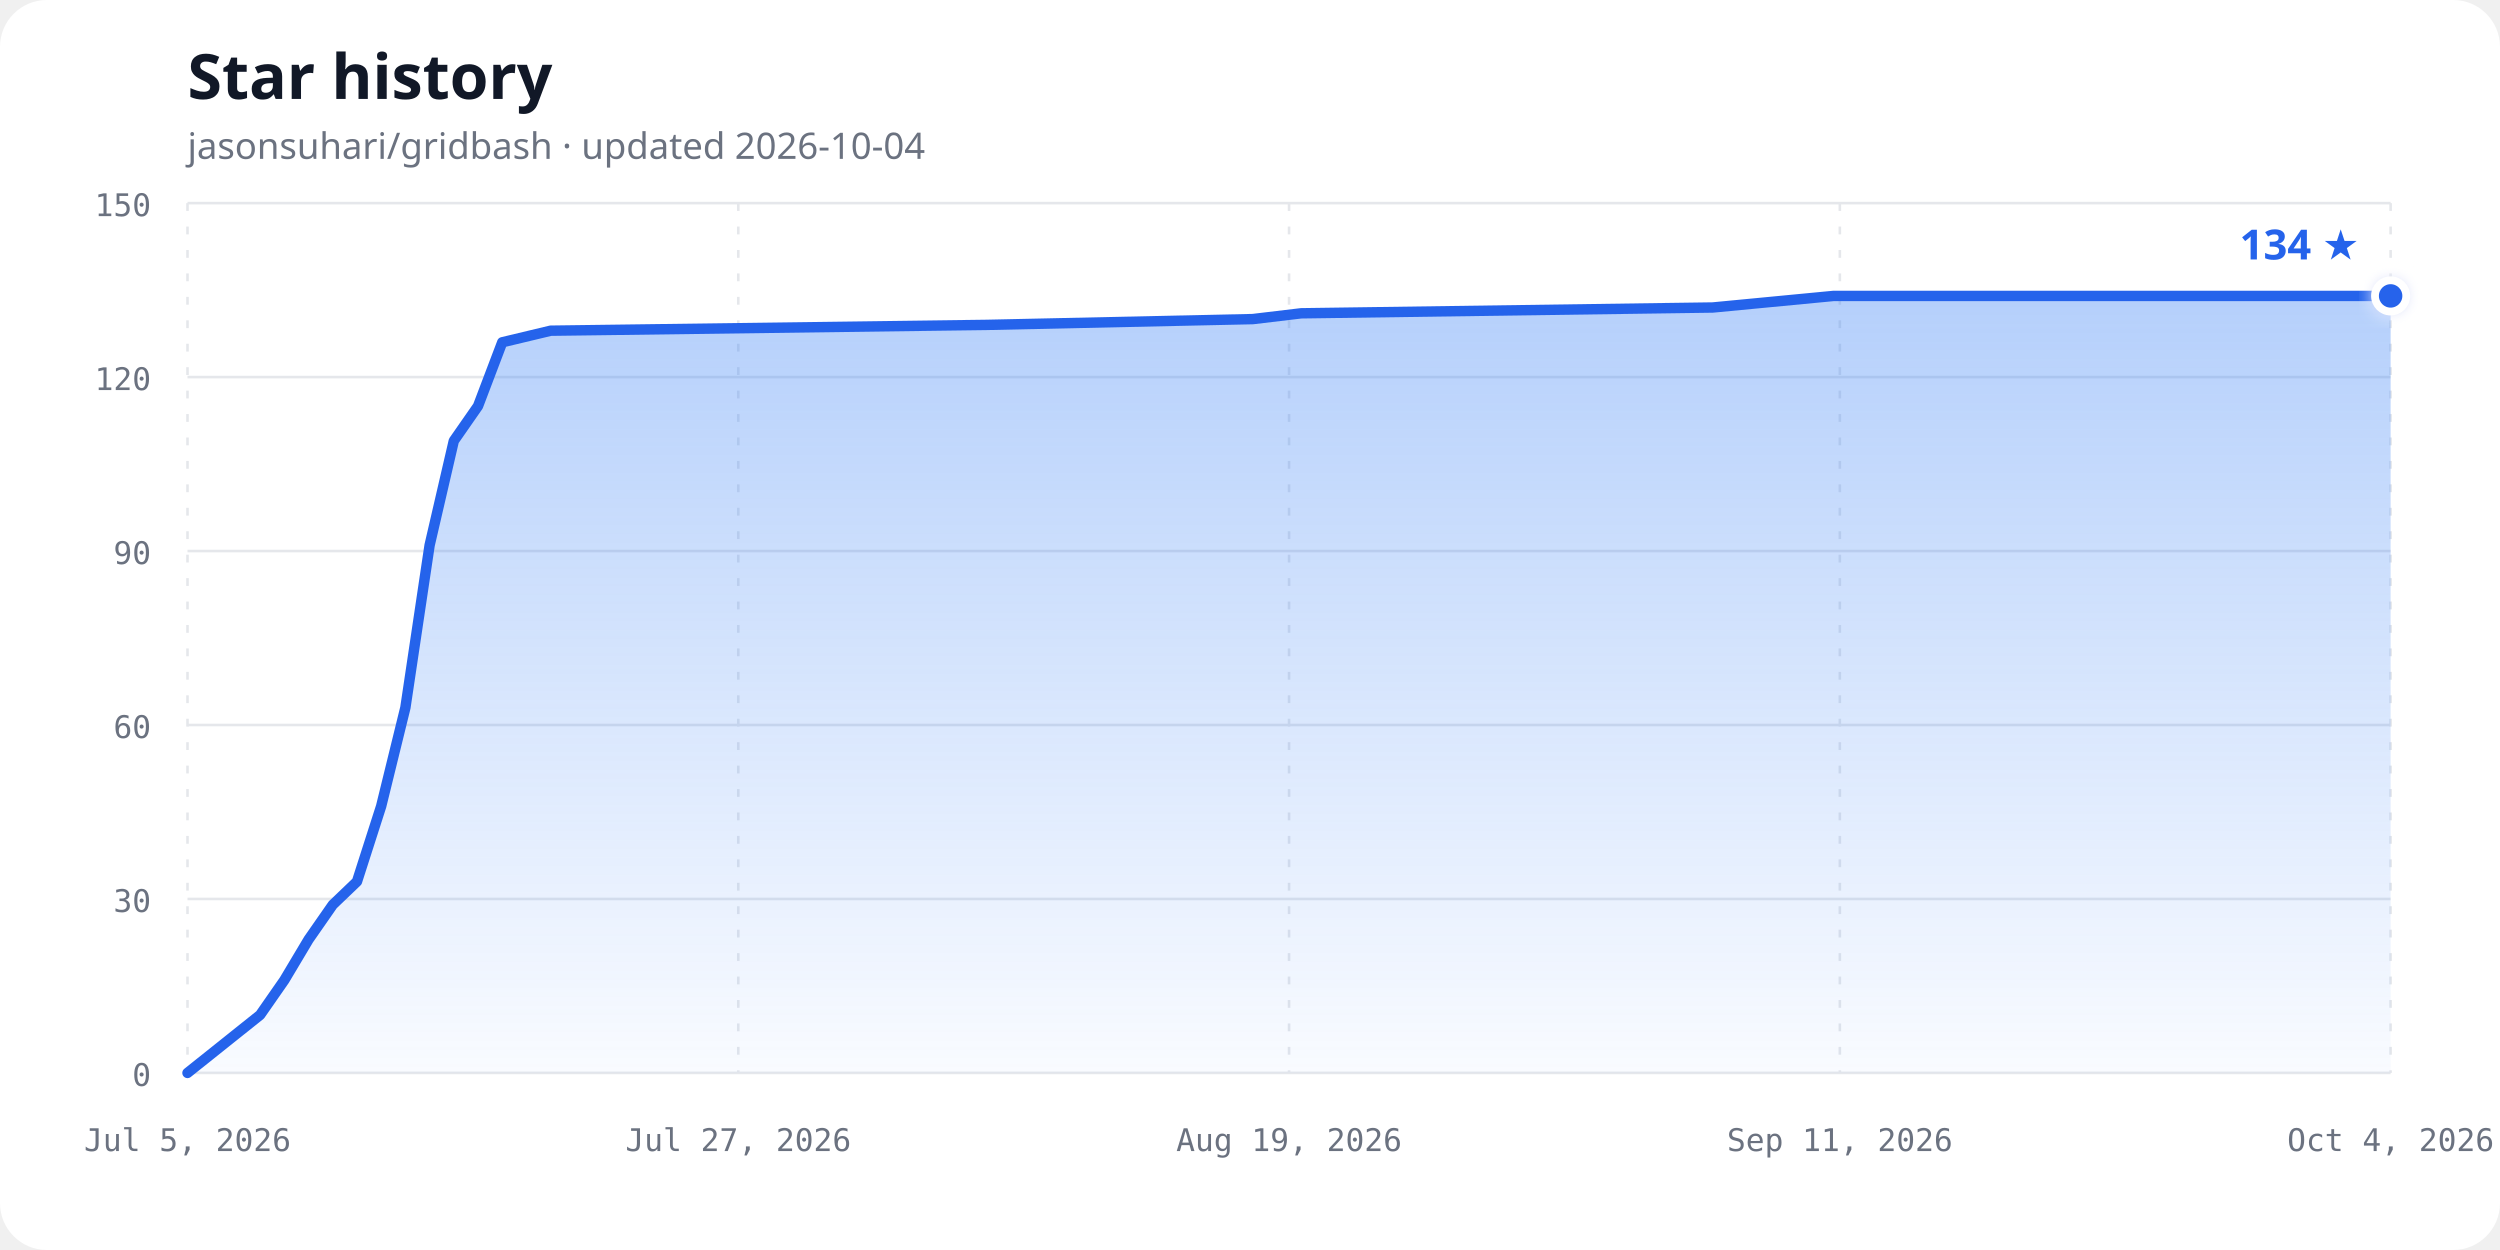
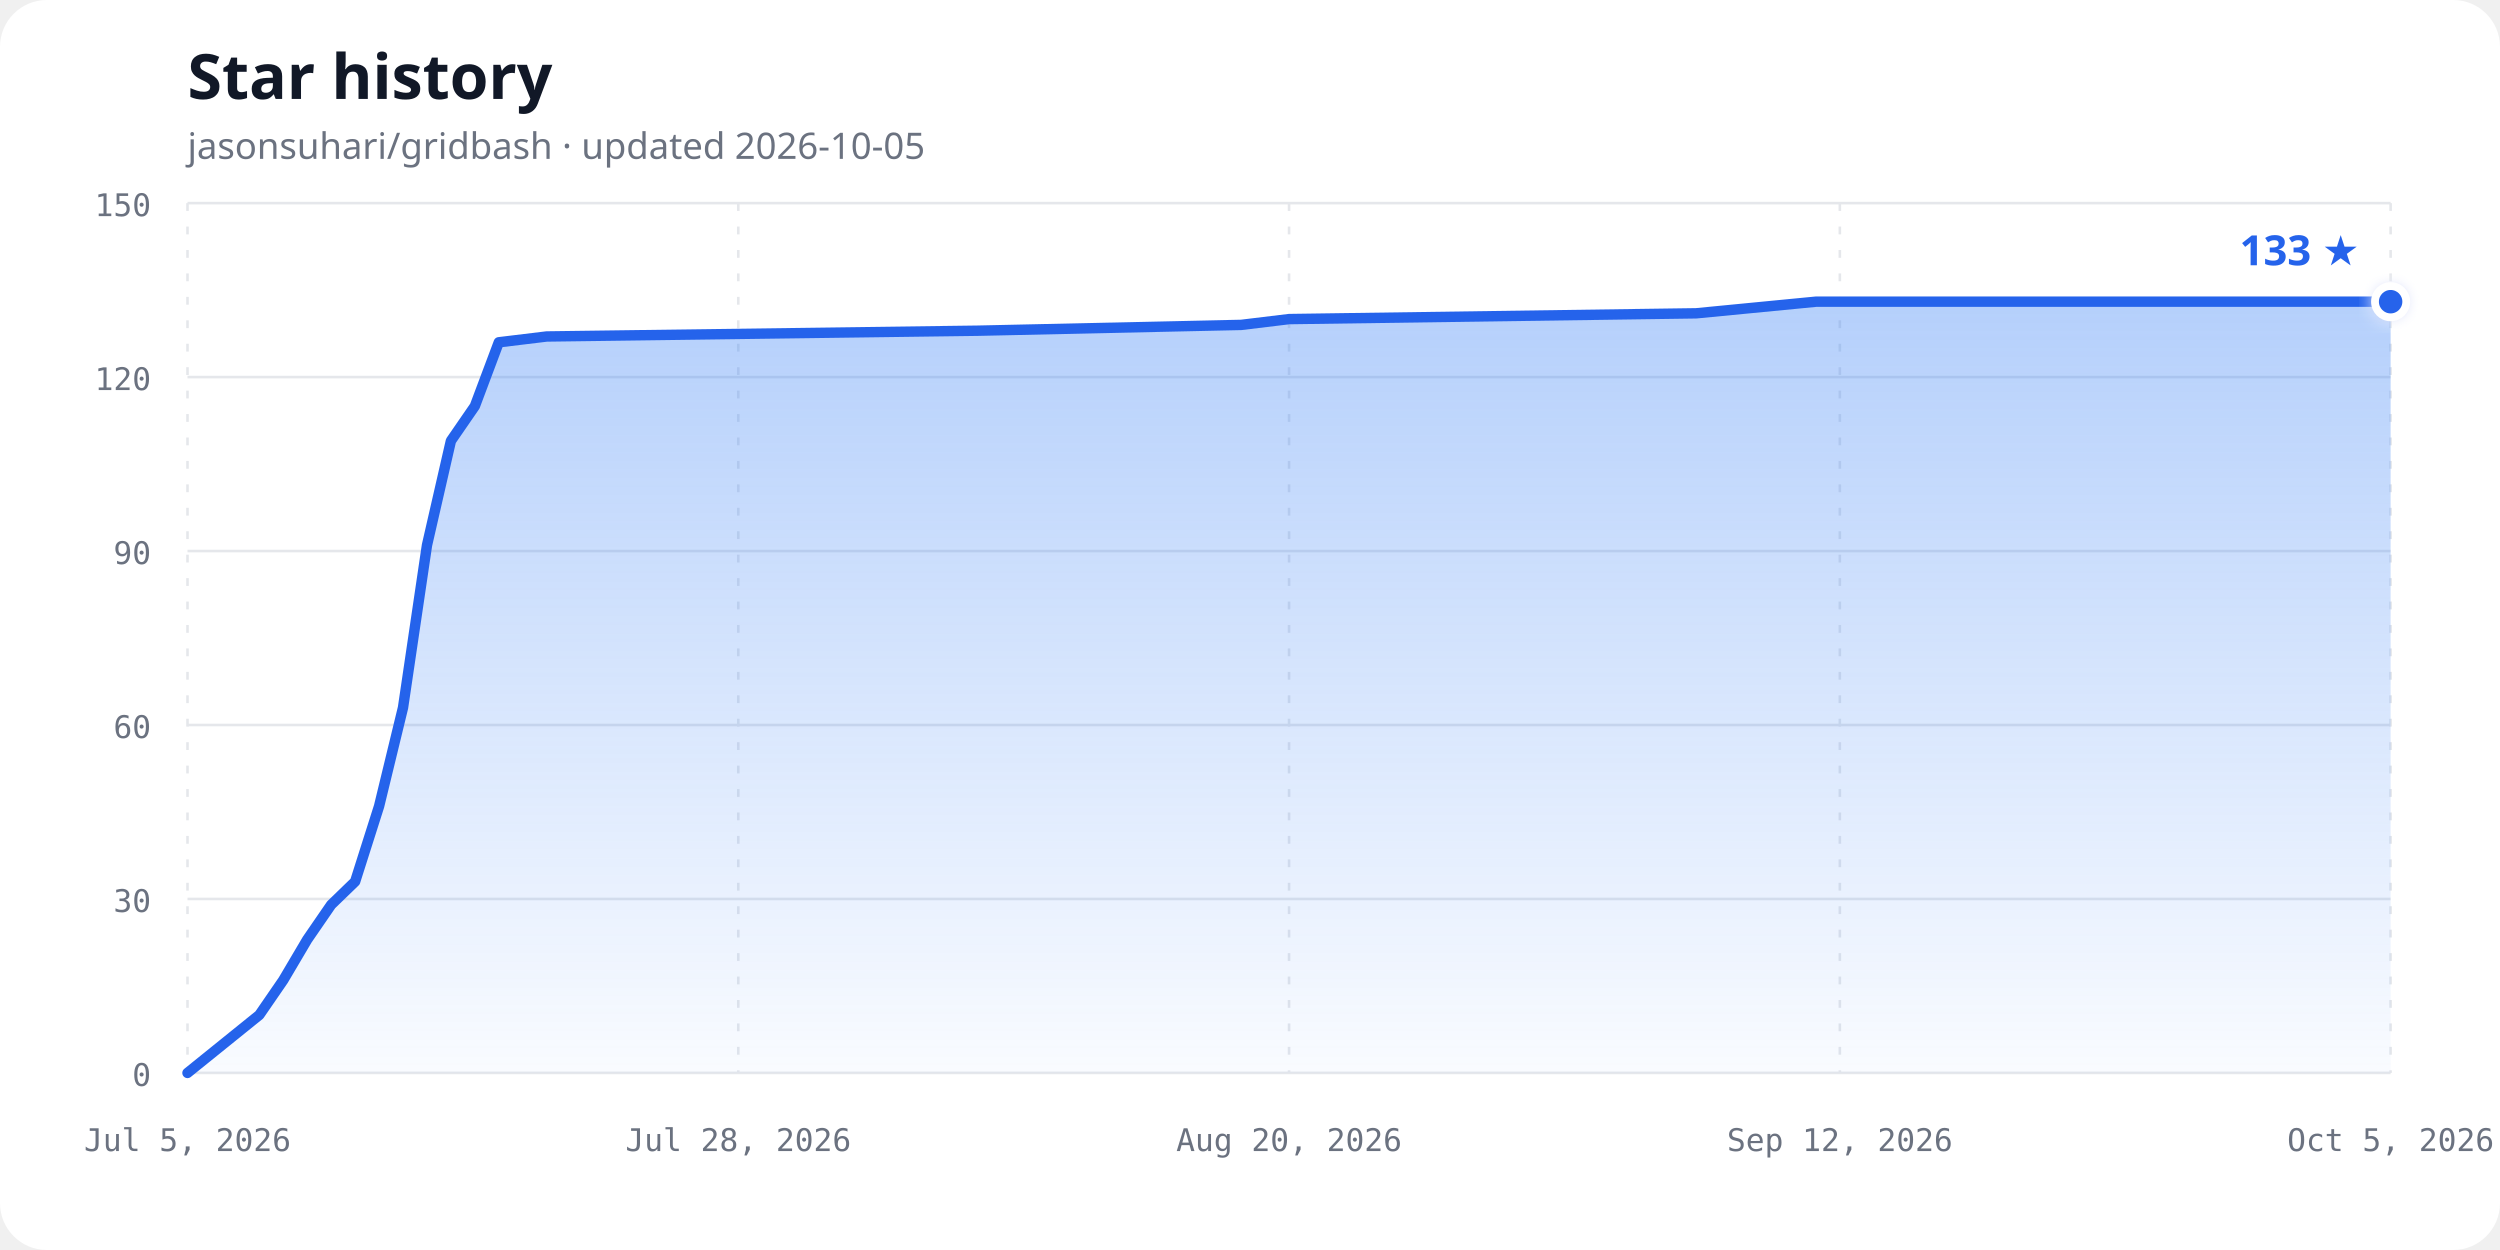
<svg xmlns="http://www.w3.org/2000/svg" width="960" height="480" viewBox="0 0 960 480" role="img" aria-labelledby="chart-title chart-description">
  <defs>
    <linearGradient id="area-gradient" x1="0" y1="0" x2="0" y2="1">
      <stop offset="0%" stop-color="#3b82f6" stop-opacity="0.38" />
      <stop offset="100%" stop-color="#3b82f6" stop-opacity="0.03" />
    </linearGradient>
    <filter id="glow" x="-50%" y="-50%" width="200%" height="200%">
      <feGaussianBlur stdDeviation="3" result="blur" />
      <feMerge>
        <feMergeNode in="blur" />
        <feMergeNode in="SourceGraphic" />
      </feMerge>
    </filter>
  </defs>
  <style>
    .background { fill: #ffffff; }
    .title { fill: #111827; font: 700 24px ui-sans-serif, system-ui, sans-serif; }
    .subtitle { fill: #6b7280; font: 14px ui-sans-serif, system-ui, sans-serif; }
    .axis-label { fill: #6b7280; font: 12px ui-monospace, SFMono-Regular, Consolas, monospace; }
    .grid { stroke: #e5e7eb; stroke-width: 1; }
    .vertical { stroke-dasharray: 3 6; }
    .line { fill: none; stroke: #2563eb; stroke-width: 4; stroke-linecap: round; stroke-linejoin: round; }
    .point { fill: #2563eb; stroke: #ffffff; stroke-width: 3; }
    .count { fill: #2563eb; font: 700 16px ui-sans-serif, system-ui, sans-serif; }
    @media (prefers-color-scheme: dark) {
      .background { fill: #0d1117; }
      .title { fill: #f0f6fc; }
      .subtitle, .axis-label { fill: #8b949e; }
      .grid { stroke: #30363d; }
      .line { stroke: #58a6ff; }
      .point { fill: #58a6ff; stroke: #0d1117; }
      .count { fill: #58a6ff; }
    }
  </style>
  <rect class="background" width="960" height="480" rx="18" />
  <text class="title" x="72" y="38">Star history</text>
-   <text class="subtitle" x="72" y="61">jasonsuhari/gridbash · updated 2026-10-04</text>
+   <text class="subtitle" x="72" y="61">jasonsuhari/gridbash · updated 2026-10-05</text>
  <line class="grid" x1="72" y1="412.00" x2="918" y2="412.00" />
  <text class="axis-label" x="58" y="417.00" text-anchor="end">0</text>
  <line class="grid" x1="72" y1="345.20" x2="918" y2="345.20" />
  <text class="axis-label" x="58" y="350.20" text-anchor="end">30</text>
  <line class="grid" x1="72" y1="278.40" x2="918" y2="278.40" />
  <text class="axis-label" x="58" y="283.40" text-anchor="end">60</text>
  <line class="grid" x1="72" y1="211.60" x2="918" y2="211.60" />
  <text class="axis-label" x="58" y="216.60" text-anchor="end">90</text>
  <line class="grid" x1="72" y1="144.80" x2="918" y2="144.80" />
  <text class="axis-label" x="58" y="149.80" text-anchor="end">120</text>
  <line class="grid" x1="72" y1="78.00" x2="918" y2="78.00" />
  <text class="axis-label" x="58" y="83.00" text-anchor="end">150</text>
  <line class="grid vertical" x1="72.00" y1="78" x2="72.00" y2="412" />
  <text class="axis-label" x="72.00" y="442" text-anchor="middle">Jul 5, 2026</text>
  <line class="grid vertical" x1="283.50" y1="78" x2="283.50" y2="412" />
-   <text class="axis-label" x="283.50" y="442" text-anchor="middle">Jul 27, 2026</text>
+   <text class="axis-label" x="283.50" y="442" text-anchor="middle">Jul 28, 2026</text>
  <line class="grid vertical" x1="495.00" y1="78" x2="495.00" y2="412" />
-   <text class="axis-label" x="495.00" y="442" text-anchor="middle">Aug 19, 2026</text>
+   <text class="axis-label" x="495.00" y="442" text-anchor="middle">Aug 20, 2026</text>
  <line class="grid vertical" x1="706.50" y1="78" x2="706.50" y2="412" />
-   <text class="axis-label" x="706.50" y="442" text-anchor="middle">Sep 11, 2026</text>
+   <text class="axis-label" x="706.50" y="442" text-anchor="middle">Sep 12, 2026</text>
  <line class="grid vertical" x1="918.00" y1="78" x2="918.00" y2="412" />
-   <text class="axis-label" x="918.00" y="442" text-anchor="middle">Oct 4, 2026</text>
-   <path d="M 72.00,412.00 L 99.89,389.73 L 109.19,376.37 L 118.48,360.79 L 127.78,347.43 L 137.08,338.52 L 146.37,309.57 L 155.67,271.72 L 164.97,209.37 L 174.26,169.29 L 183.56,155.93 L 192.86,131.44 L 211.45,126.99 L 378.79,124.76 L 481.05,122.53 L 499.65,120.31 L 657.69,118.08 L 704.18,113.63 L 918.00,113.63 L 918.00,412.00 L 72,412.00 Z" fill="url(#area-gradient)" />
-   <path class="line" d="M 72.00,412.00 L 99.89,389.73 L 109.19,376.37 L 118.48,360.79 L 127.78,347.43 L 137.08,338.52 L 146.37,309.57 L 155.67,271.72 L 164.97,209.37 L 174.26,169.29 L 183.56,155.93 L 192.86,131.44 L 211.45,126.99 L 378.79,124.76 L 481.05,122.53 L 499.65,120.31 L 657.69,118.08 L 704.18,113.63 L 918.00,113.63" />
-   <circle class="point" cx="918.00" cy="113.63" r="6" filter="url(#glow)" />
-   <text class="count" x="906.00" y="99.63" text-anchor="end">134 ★</text>
+   <text class="axis-label" x="918.00" y="442" text-anchor="middle">Oct 5, 2026</text>
+   <path d="M 72.00,412.00 L 99.59,389.73 L 108.78,376.37 L 117.98,360.79 L 127.17,347.43 L 136.37,338.52 L 145.57,309.57 L 154.76,271.72 L 163.96,209.37 L 173.15,169.29 L 182.35,155.93 L 191.54,131.44 L 209.93,129.21 L 375.46,126.99 L 476.61,124.76 L 495.00,122.53 L 651.33,120.31 L 697.30,115.85 L 918.00,115.85 L 918.00,412.00 L 72,412.00 Z" fill="url(#area-gradient)" />
+   <path class="line" d="M 72.00,412.00 L 99.59,389.73 L 108.78,376.37 L 117.98,360.79 L 127.17,347.43 L 136.37,338.52 L 145.57,309.57 L 154.76,271.72 L 163.96,209.37 L 173.15,169.29 L 182.35,155.93 L 191.54,131.44 L 209.93,129.21 L 375.46,126.99 L 476.61,124.76 L 495.00,122.53 L 651.33,120.31 L 697.30,115.85 L 918.00,115.85" />
+   <circle class="point" cx="918.00" cy="115.85" r="6" filter="url(#glow)" />
+   <text class="count" x="906.00" y="101.85" text-anchor="end">133 ★</text>
</svg>
